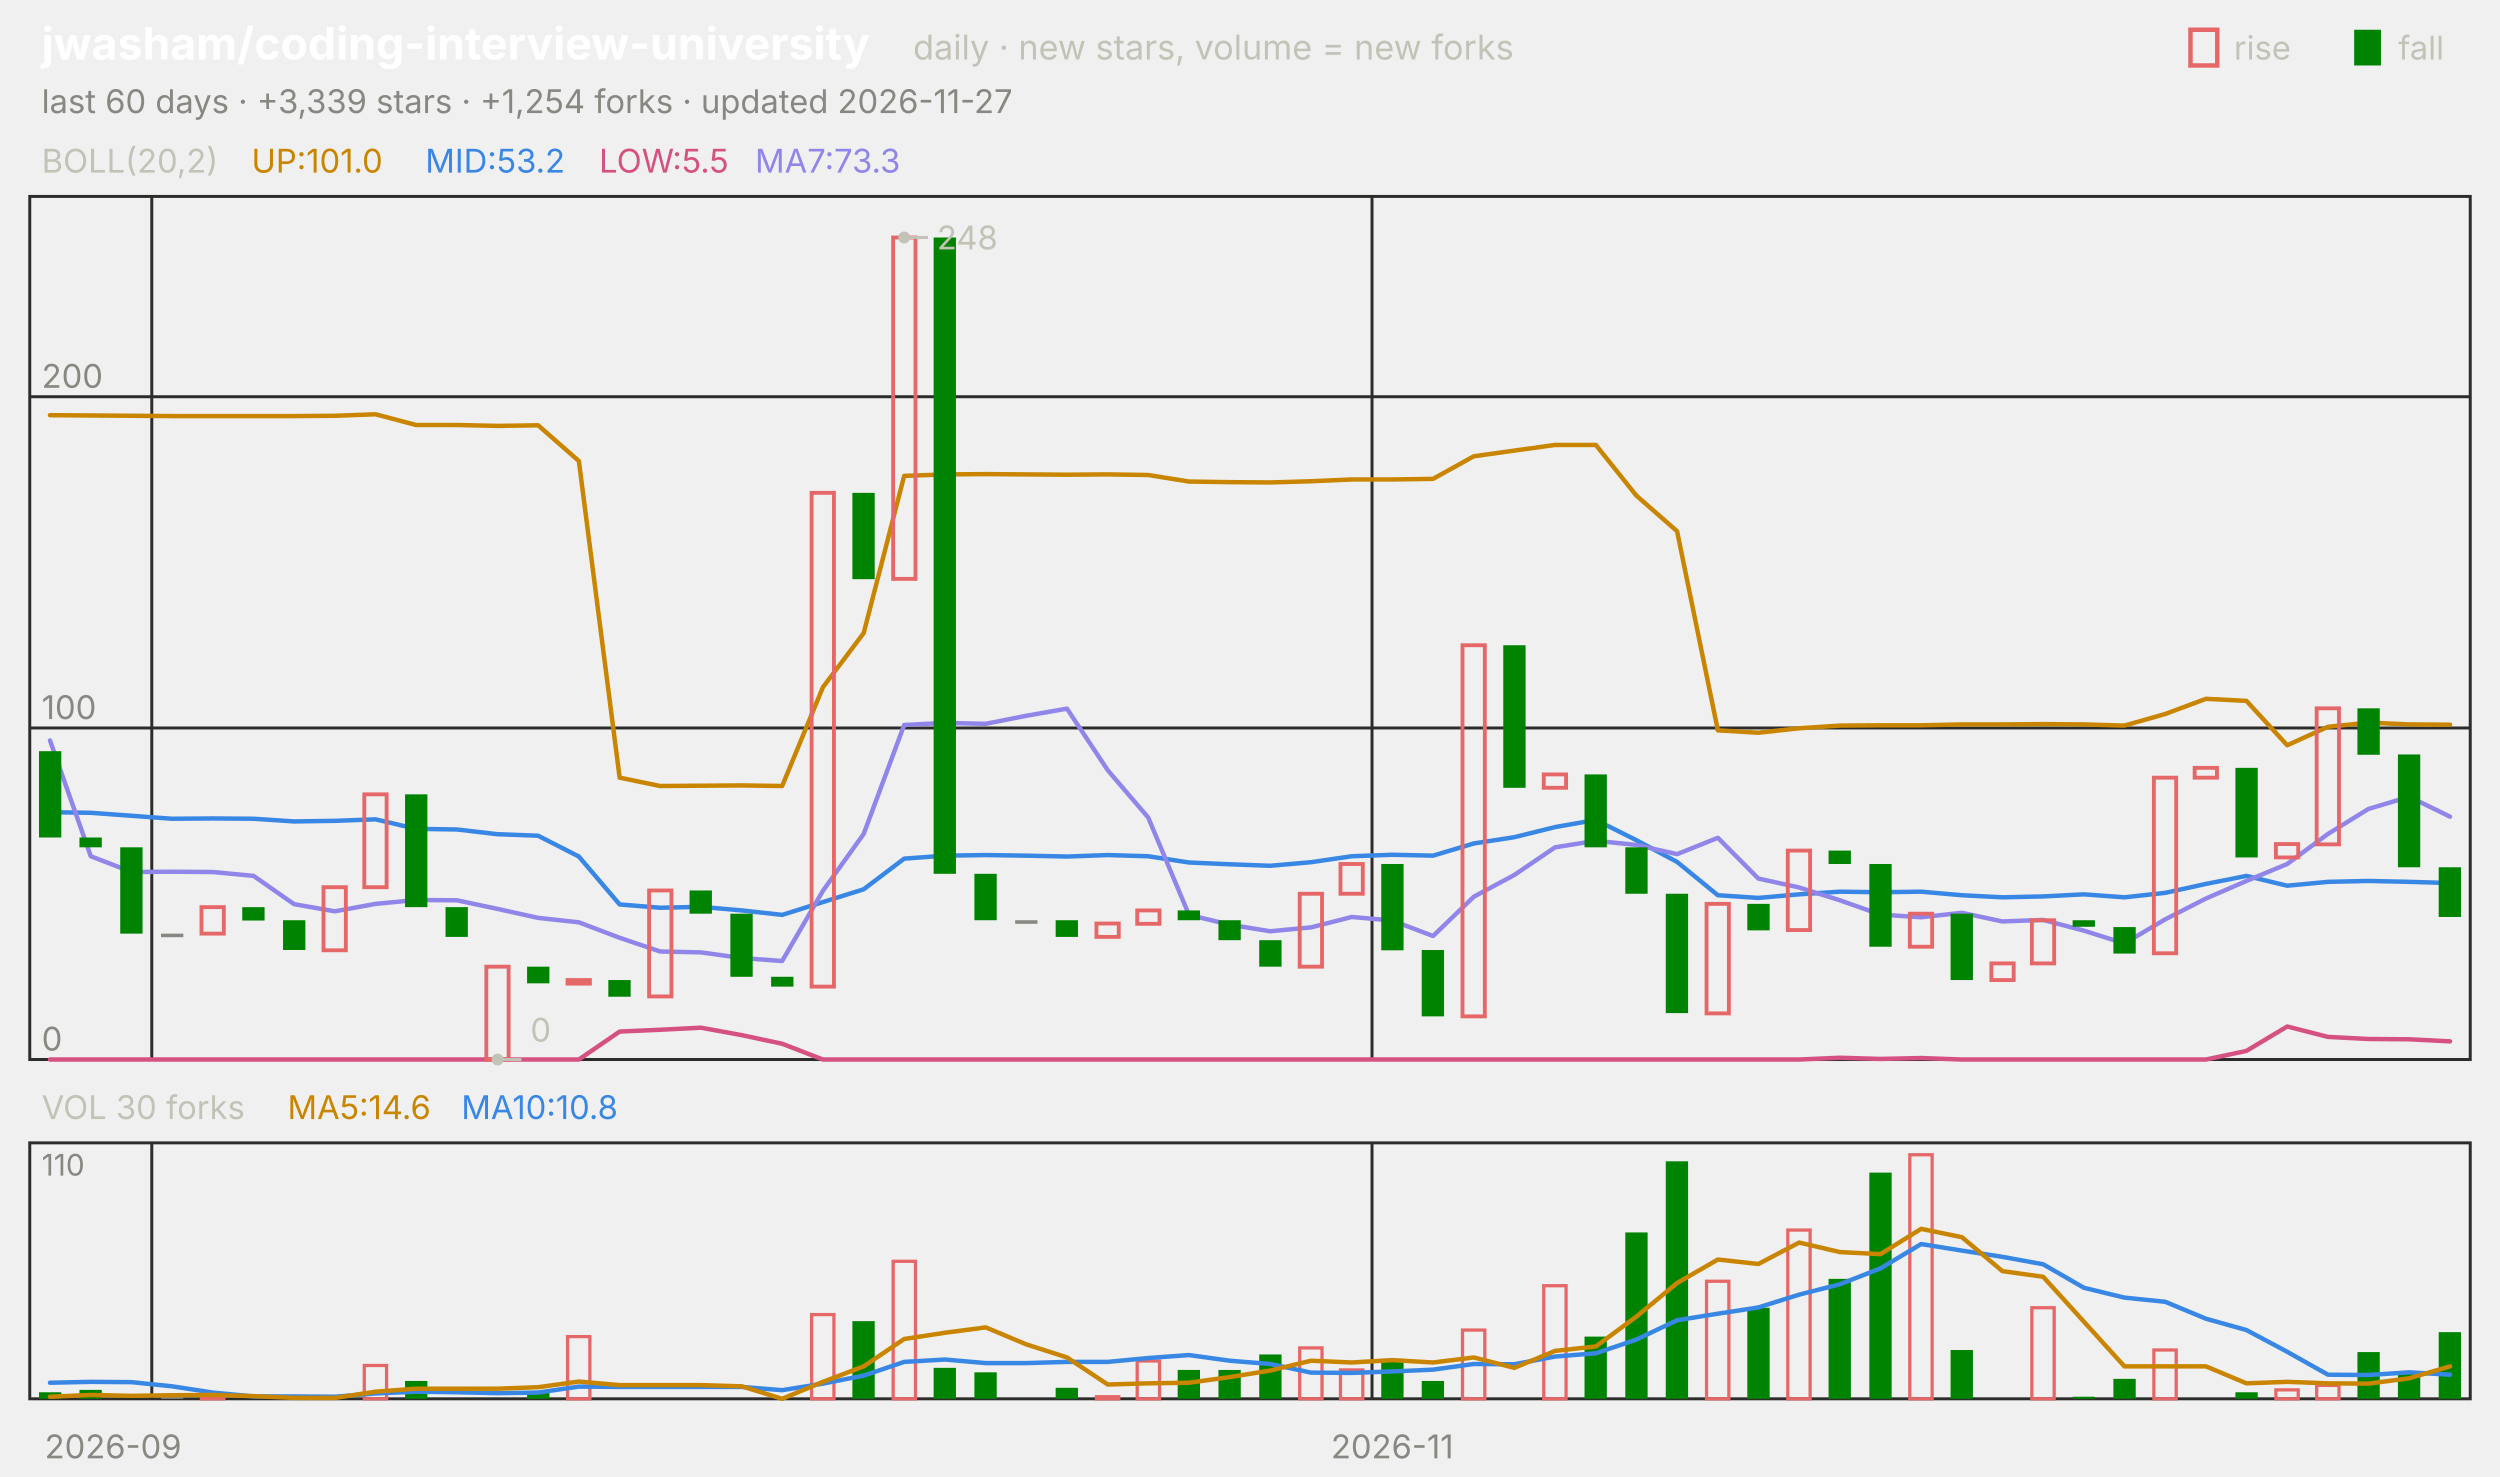
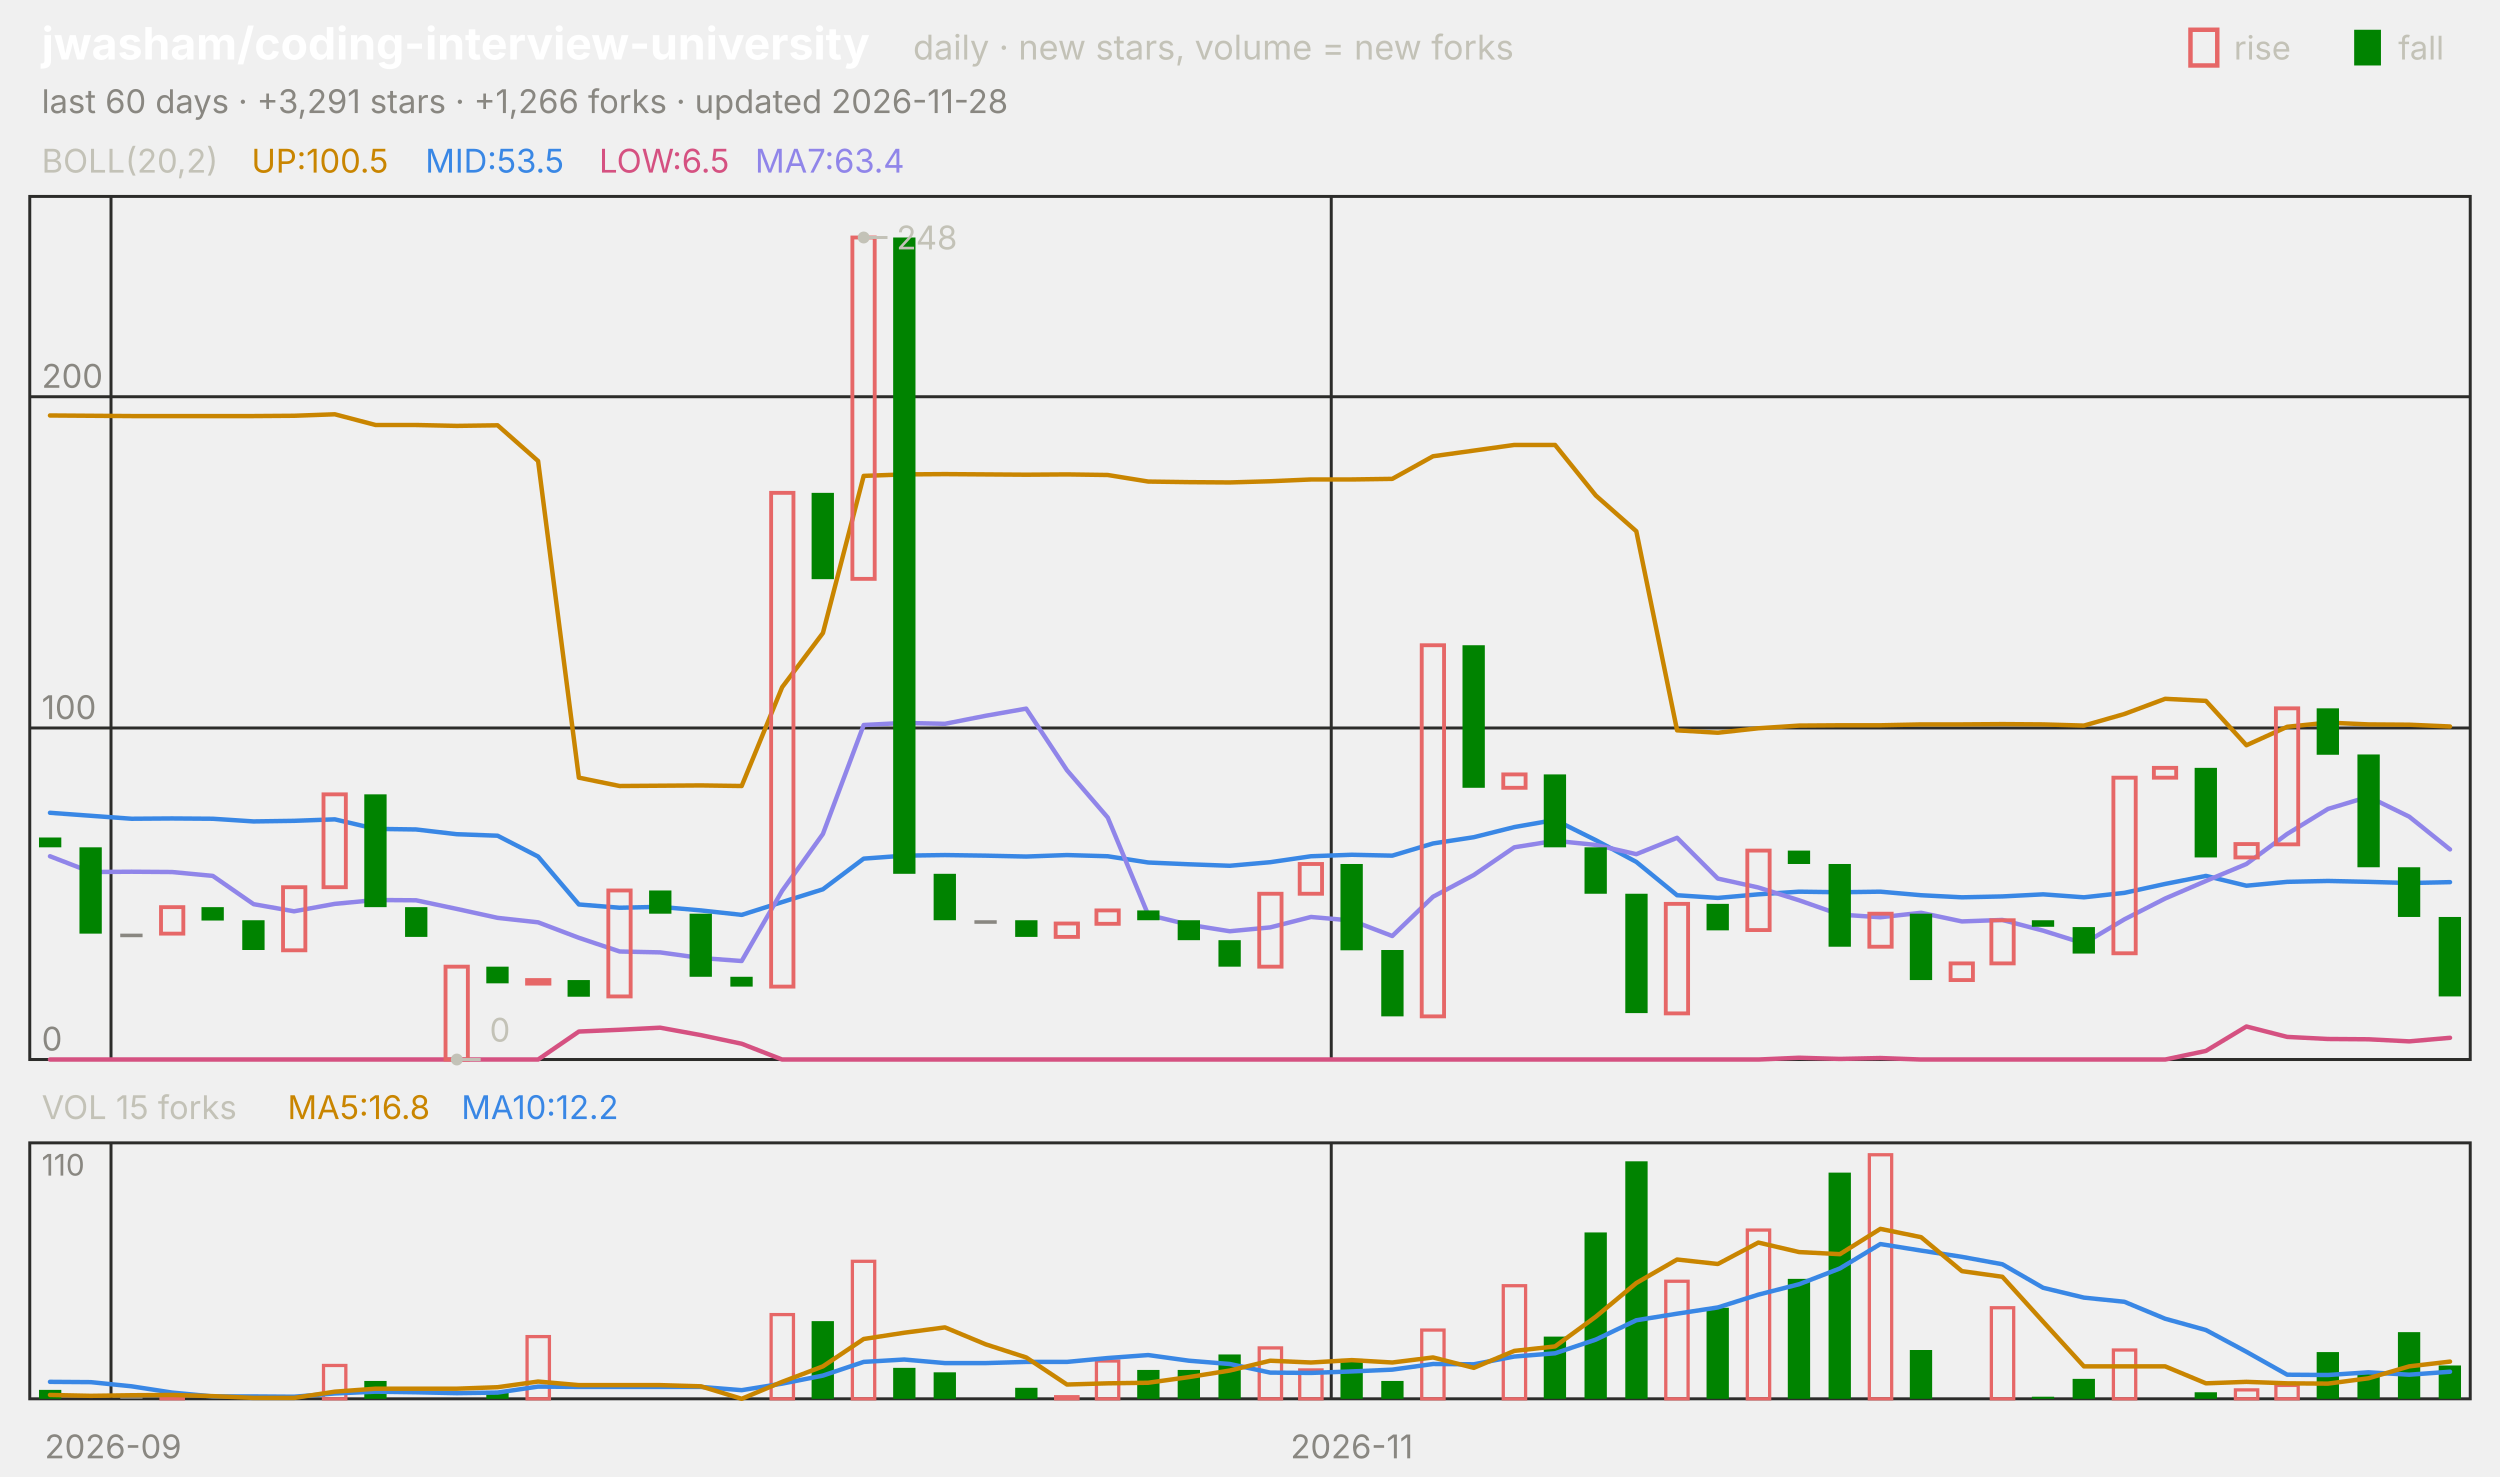
<svg xmlns="http://www.w3.org/2000/svg" viewBox="0 0 840 496" width="840" height="496" font-family="-apple-system,'Segoe UI',system-ui,sans-serif" role="img" aria-label="jwasham/coding-interview-university candlestick chart">
  <text x="14.0" y="20.0" font-size="15" fill="#ffffff" font-weight="650">jwasham/coding-interview-university</text>
  <text x="306.8" y="20.0" font-size="11.5" fill="#c3c2b7">daily · new stars, volume = new forks</text>
  <text x="805.8" y="20.0" font-size="11.0" fill="#c3c2b7">fall</text>
  <rect x="791" y="10" width="9" height="12" fill="#008300" />
  <text x="750.6" y="20.0" font-size="11.0" fill="#c3c2b7">rise</text>
  <rect x="736" y="10" width="9" height="12" fill="none" stroke="#e66767" stroke-width="1.5" />
-   <text x="14.0" y="38.0" font-size="11.0" fill="#898781">last 60 days · +3,339 stars · +1,254 forks · updated 2026-11-27</text>
+   <text x="14.0" y="38.0" font-size="11.0" fill="#898781">last 60 days · +3,291 stars · +1,266 forks · updated 2026-11-28</text>
  <rect x="10" y="66" width="820" height="290" fill="none" stroke="#2c2c2a" />
  <rect x="10" y="384" width="820" height="86" fill="none" stroke="#2c2c2a" />
  <text x="38.0" y="490.0" font-size="11.0" fill="#898781" text-anchor="middle">2026-09</text>
-   <line x1="51.0" y1="66.0" x2="51.0" y2="356.0" stroke="#2c2c2a" stroke-width="1.0" />
-   <line x1="51.0" y1="384.0" x2="51.0" y2="470.0" stroke="#2c2c2a" stroke-width="1.0" />
-   <line x1="461.0" y1="66.0" x2="461.0" y2="356.0" stroke="#2c2c2a" stroke-width="1.0" />
-   <line x1="461.0" y1="384.0" x2="461.0" y2="470.0" stroke="#2c2c2a" stroke-width="1.0" />
-   <text x="467.8" y="490.0" font-size="11.0" fill="#898781" text-anchor="middle">2026-11</text>
+   <line x1="37.3" y1="66.0" x2="37.3" y2="356.0" stroke="#2c2c2a" stroke-width="1.0" />
+   <line x1="37.3" y1="384.0" x2="37.3" y2="470.0" stroke="#2c2c2a" stroke-width="1.0" />
+   <line x1="447.3" y1="66.0" x2="447.3" y2="356.0" stroke="#2c2c2a" stroke-width="1.0" />
+   <line x1="447.3" y1="384.0" x2="447.3" y2="470.0" stroke="#2c2c2a" stroke-width="1.0" />
+   <text x="454.2" y="490.0" font-size="11.0" fill="#898781" text-anchor="middle">2026-11</text>
  <text x="14.0" y="58.0" font-size="11.0" fill="#c3c2b7">BOLL(20,2)</text>
-   <text x="84.5" y="58.0" font-size="11.0" fill="#c98500">UP:101.0</text>
-   <text x="142.9" y="58.0" font-size="11.0" fill="#3987e5">MID:53.2</text>
-   <text x="201.3" y="58.0" font-size="11.0" fill="#d55181">LOW:5.5</text>
-   <text x="253.7" y="58.0" font-size="11.0" fill="#9085e9">MA7:73.3</text>
+   <text x="84.5" y="58.0" font-size="11.0" fill="#c98500">UP:100.5</text>
+   <text x="142.9" y="58.0" font-size="11.0" fill="#3987e5">MID:53.5</text>
+   <text x="201.3" y="58.0" font-size="11.0" fill="#d55181">LOW:6.5</text>
+   <text x="253.7" y="58.0" font-size="11.0" fill="#9085e9">MA7:63.4</text>
  <line x1="10.0" y1="356.0" x2="830.0" y2="356.0" stroke="#2c2c2a" stroke-width="1.0" />
  <text x="14.0" y="353.0" font-size="11.0" fill="#898781">0</text>
  <line x1="10.0" y1="244.6" x2="830.0" y2="244.6" stroke="#2c2c2a" stroke-width="1.0" />
  <text x="14.0" y="241.6" font-size="11.0" fill="#898781">100</text>
  <line x1="10.0" y1="133.3" x2="830.0" y2="133.3" stroke="#2c2c2a" stroke-width="1.0" />
  <text x="14.0" y="130.3" font-size="11.0" fill="#898781">200</text>
-   <polyline points="16.8,139.5 30.5,139.6 44.2,139.7 57.8,139.8 71.5,139.8 85.2,139.8 98.8,139.8 112.5,139.7 126.2,139.2 139.8,142.8 153.5,142.8 167.2,143.1 180.8,142.9 194.5,154.9 208.2,261.3 221.8,264.1 235.5,264.0 249.2,263.9 262.8,264.1 276.5,230.9 290.2,212.7 303.8,159.9 317.5,159.4 331.2,159.3 344.8,159.4 358.5,159.5 372.2,159.4 385.8,159.6 399.5,161.8 413.2,162.0 426.8,162.1 440.5,161.7 454.2,161.1 467.8,161.1 481.5,160.9 495.2,153.3 508.8,151.4 522.5,149.5 536.2,149.5 549.8,166.5 563.5,178.5 577.2,245.4 590.8,246.2 604.5,244.7 618.2,243.8 631.8,243.7 645.5,243.7 659.2,243.4 672.8,243.4 686.5,243.3 700.2,243.4 713.8,243.8 727.5,239.9 741.2,234.8 754.8,235.5 768.5,250.4 782.2,244.2 795.8,242.8 809.5,243.4 823.2,243.5" fill="none" stroke="#c98500" stroke-width="1.5" stroke-linejoin="round" stroke-linecap="round" />
-   <polyline points="16.8,272.9 30.5,273.1 44.2,274.1 57.8,275.1 71.5,275.0 85.2,275.1 98.8,276.0 112.5,275.8 126.2,275.3 139.8,278.5 153.5,278.7 167.2,280.3 180.8,280.8 194.5,287.8 208.2,303.9 221.8,305.0 235.5,304.7 249.2,305.9 262.8,307.4 276.5,303.1 290.2,298.8 303.8,288.5 317.5,287.5 331.2,287.3 344.8,287.5 358.5,287.8 372.2,287.3 385.8,287.7 399.5,289.8 413.2,290.4 426.8,290.9 440.5,289.7 454.2,287.7 467.8,287.2 481.5,287.5 495.2,283.4 508.8,281.3 522.5,277.9 536.2,275.5 549.8,282.3 563.5,289.6 577.2,300.8 590.8,301.7 604.5,300.5 618.2,299.6 631.8,299.8 645.5,299.6 659.2,300.8 672.8,301.5 686.5,301.2 700.2,300.5 713.8,301.5 727.5,300.0 741.2,297.0 754.8,294.3 768.5,297.6 782.2,296.3 795.8,296.0 809.5,296.3 823.2,296.7" fill="none" stroke="#3987e5" stroke-width="1.5" stroke-linejoin="round" stroke-linecap="round" />
-   <polyline points="16.8,356.0 30.5,356.0 44.2,356.0 57.8,356.0 71.5,356.0 85.2,356.0 98.8,356.0 112.5,356.0 126.2,356.0 139.8,356.0 153.5,356.0 167.2,356.0 180.8,356.0 194.5,356.0 208.2,346.6 221.8,346.0 235.5,345.3 249.2,347.8 262.8,350.7 276.5,356.0 290.2,356.0 303.8,356.0 317.5,356.0 331.2,356.0 344.8,356.0 358.5,356.0 372.2,356.0 385.8,356.0 399.5,356.0 413.2,356.0 426.8,356.0 440.5,356.0 454.2,356.0 467.8,356.0 481.5,356.0 495.2,356.0 508.8,356.0 522.5,356.0 536.2,356.0 549.8,356.0 563.5,356.0 577.2,356.0 590.8,356.0 604.5,356.0 618.2,355.4 631.8,355.8 645.5,355.5 659.2,356.0 672.8,356.0 686.5,356.0 700.2,356.0 713.8,356.0 727.5,356.0 741.2,356.0 754.8,353.1 768.5,344.9 782.2,348.4 795.8,349.1 809.5,349.2 823.2,349.9" fill="none" stroke="#d55181" stroke-width="1.5" stroke-linejoin="round" stroke-linecap="round" />
-   <polyline points="16.8,248.8 30.5,287.7 44.2,293.0 57.8,292.9 71.5,293.0 85.2,294.3 98.8,303.8 112.5,306.2 126.2,303.7 139.8,302.4 153.5,302.5 167.2,305.4 180.8,308.4 194.5,309.9 208.2,315.1 221.8,319.7 235.5,320.0 249.2,321.9 262.8,322.9 276.5,299.3 290.2,280.2 303.8,243.6 317.5,242.9 331.2,243.2 344.8,240.5 358.5,238.1 372.2,258.8 385.8,274.7 399.5,307.4 413.2,310.7 426.8,312.9 440.5,311.6 454.2,308.1 467.8,309.3 481.5,314.5 495.2,301.3 508.8,294.0 522.5,284.7 536.2,282.5 549.8,283.9 563.5,287.0 577.2,281.5 590.8,295.2 604.5,298.2 618.2,302.5 631.8,307.3 645.5,308.2 659.2,306.7 672.8,309.6 686.5,309.1 700.2,312.7 713.8,317.0 727.5,308.9 741.2,301.9 754.8,296.0 768.5,290.3 782.2,280.2 795.8,271.8 809.5,267.7 823.2,274.4" fill="none" stroke="#9085e9" stroke-width="1.5" stroke-linejoin="round" stroke-linecap="round" />
-   <rect x="13.1" y="252.4" width="7.5" height="29.0" fill="#008300" />
-   <rect x="26.7" y="281.4" width="7.5" height="3.3" fill="#008300" />
-   <rect x="40.4" y="284.7" width="7.5" height="29.0" fill="#008300" />
-   <rect x="54.1" y="313.7" width="7.5" height="1.2" fill="#898781" />
-   <rect x="67.7" y="304.8" width="7.5" height="8.9" fill="none" stroke="#e66767" stroke-width="1.3" />
-   <rect x="81.4" y="304.8" width="7.5" height="4.5" fill="#008300" />
-   <rect x="95.1" y="309.2" width="7.5" height="10.0" fill="#008300" />
-   <rect x="108.7" y="298.1" width="7.5" height="21.2" fill="none" stroke="#e66767" stroke-width="1.3" />
-   <rect x="122.4" y="266.9" width="7.5" height="31.2" fill="none" stroke="#e66767" stroke-width="1.3" />
-   <rect x="136.1" y="266.9" width="7.5" height="37.9" fill="#008300" />
-   <rect x="149.7" y="304.8" width="7.5" height="10.0" fill="#008300" />
-   <rect x="163.4" y="324.8" width="7.5" height="31.2" fill="none" stroke="#e66767" stroke-width="1.3" />
-   <rect x="177.1" y="324.8" width="7.5" height="5.6" fill="#008300" />
-   <rect x="190.7" y="329.3" width="7.5" height="1.2" fill="none" stroke="#e66767" stroke-width="1.3" />
-   <rect x="204.4" y="329.3" width="7.5" height="5.6" fill="#008300" />
-   <rect x="218.1" y="299.2" width="7.5" height="35.6" fill="none" stroke="#e66767" stroke-width="1.3" />
-   <rect x="231.7" y="299.2" width="7.5" height="7.8" fill="#008300" />
-   <rect x="245.4" y="307.0" width="7.5" height="21.2" fill="#008300" />
-   <rect x="259.1" y="328.2" width="7.5" height="3.3" fill="#008300" />
-   <rect x="272.7" y="165.6" width="7.5" height="165.9" fill="none" stroke="#e66767" stroke-width="1.3" />
-   <rect x="286.4" y="165.6" width="7.5" height="29.0" fill="#008300" />
-   <rect x="300.1" y="79.8" width="7.5" height="114.7" fill="none" stroke="#e66767" stroke-width="1.3" />
-   <rect x="313.7" y="79.8" width="7.5" height="213.8" fill="#008300" />
-   <rect x="327.4" y="293.6" width="7.5" height="15.6" fill="#008300" />
-   <rect x="341.1" y="309.2" width="7.5" height="1.2" fill="#898781" />
-   <rect x="354.7" y="309.2" width="7.5" height="5.6" fill="#008300" />
-   <rect x="368.4" y="310.3" width="7.5" height="4.5" fill="none" stroke="#e66767" stroke-width="1.3" />
-   <rect x="382.1" y="305.9" width="7.5" height="4.5" fill="none" stroke="#e66767" stroke-width="1.3" />
-   <rect x="395.7" y="305.9" width="7.5" height="3.3" fill="#008300" />
-   <rect x="409.4" y="309.2" width="7.5" height="6.7" fill="#008300" />
-   <rect x="423.1" y="315.9" width="7.5" height="8.9" fill="#008300" />
-   <rect x="436.7" y="300.3" width="7.5" height="24.5" fill="none" stroke="#e66767" stroke-width="1.3" />
-   <rect x="450.4" y="290.3" width="7.5" height="10.0" fill="none" stroke="#e66767" stroke-width="1.3" />
-   <rect x="464.1" y="290.3" width="7.5" height="29.0" fill="#008300" />
-   <rect x="477.7" y="319.2" width="7.5" height="22.3" fill="#008300" />
-   <rect x="491.4" y="216.8" width="7.5" height="124.7" fill="none" stroke="#e66767" stroke-width="1.3" />
-   <rect x="505.1" y="216.8" width="7.5" height="47.9" fill="#008300" />
-   <rect x="518.7" y="260.2" width="7.5" height="4.5" fill="none" stroke="#e66767" stroke-width="1.3" />
-   <rect x="532.4" y="260.2" width="7.5" height="24.5" fill="#008300" />
-   <rect x="546.1" y="284.7" width="7.5" height="15.6" fill="#008300" />
-   <rect x="559.7" y="300.3" width="7.5" height="40.1" fill="#008300" />
-   <rect x="573.4" y="303.7" width="7.5" height="36.8" fill="none" stroke="#e66767" stroke-width="1.3" />
-   <rect x="587.1" y="303.7" width="7.5" height="8.9" fill="#008300" />
-   <rect x="600.7" y="285.8" width="7.5" height="26.7" fill="none" stroke="#e66767" stroke-width="1.3" />
-   <rect x="614.4" y="285.8" width="7.5" height="4.5" fill="#008300" />
-   <rect x="628.1" y="290.3" width="7.5" height="27.8" fill="#008300" />
-   <rect x="641.7" y="307.0" width="7.5" height="11.1" fill="none" stroke="#e66767" stroke-width="1.3" />
-   <rect x="655.4" y="307.0" width="7.5" height="22.3" fill="#008300" />
-   <rect x="669.1" y="323.7" width="7.5" height="5.6" fill="none" stroke="#e66767" stroke-width="1.3" />
-   <rect x="682.7" y="309.2" width="7.5" height="14.5" fill="none" stroke="#e66767" stroke-width="1.3" />
-   <rect x="696.4" y="309.2" width="7.5" height="2.2" fill="#008300" />
-   <rect x="710.1" y="311.5" width="7.5" height="8.9" fill="#008300" />
-   <rect x="723.7" y="261.3" width="7.5" height="59.0" fill="none" stroke="#e66767" stroke-width="1.3" />
-   <rect x="737.4" y="258.0" width="7.5" height="3.3" fill="none" stroke="#e66767" stroke-width="1.3" />
-   <rect x="751.1" y="258.0" width="7.5" height="30.1" fill="#008300" />
-   <rect x="764.7" y="283.6" width="7.5" height="4.5" fill="none" stroke="#e66767" stroke-width="1.3" />
-   <rect x="778.4" y="238.0" width="7.5" height="45.7" fill="none" stroke="#e66767" stroke-width="1.3" />
-   <rect x="792.1" y="238.0" width="7.5" height="15.6" fill="#008300" />
-   <rect x="805.7" y="253.5" width="7.5" height="37.9" fill="#008300" />
-   <rect x="819.4" y="291.4" width="7.5" height="16.7" fill="#008300" />
-   <circle cx="303.8" cy="79.8" r="2" fill="#c3c2b7" />
-   <line x1="303.8" y1="79.8" x2="311.8" y2="79.8" stroke="#c3c2b7" stroke-width="1.0" />
-   <text x="314.8" y="83.8" font-size="11.0" fill="#c3c2b7">248</text>
-   <circle cx="167.2" cy="356.0" r="2" fill="#c3c2b7" />
-   <line x1="167.2" y1="356.0" x2="175.2" y2="356.0" stroke="#c3c2b7" stroke-width="1.0" />
-   <text x="178.2" y="350.0" font-size="11.0" fill="#c3c2b7">0</text>
-   <text x="14.0" y="376.0" font-size="11.0" fill="#c3c2b7">VOL 30 forks</text>
-   <text x="96.6" y="376.0" font-size="11.0" fill="#c98500">MA5:14.6</text>
-   <text x="155.0" y="376.0" font-size="11.0" fill="#3987e5">MA10:10.8</text>
+   <polyline points="16.8,139.6 30.5,139.7 44.2,139.8 57.8,139.8 71.5,139.8 85.2,139.8 98.8,139.7 112.5,139.2 126.2,142.8 139.8,142.8 153.5,143.1 167.2,142.9 180.8,154.9 194.5,261.3 208.2,264.1 221.8,264.0 235.5,263.9 249.2,264.1 262.8,230.9 276.5,212.7 290.2,159.9 303.8,159.4 317.5,159.3 331.2,159.4 344.8,159.5 358.5,159.4 372.2,159.6 385.8,161.8 399.5,162.0 413.2,162.1 426.8,161.7 440.5,161.1 454.2,161.1 467.8,160.9 481.5,153.3 495.2,151.4 508.8,149.5 522.5,149.5 536.2,166.5 549.8,178.5 563.5,245.4 577.2,246.2 590.8,244.7 604.5,243.8 618.2,243.7 631.8,243.7 645.5,243.4 659.2,243.4 672.8,243.3 686.5,243.4 700.2,243.8 713.8,239.9 727.5,234.8 741.2,235.5 754.8,250.4 768.5,244.2 782.2,242.8 795.8,243.4 809.5,243.5 823.2,244.1" fill="none" stroke="#c98500" stroke-width="1.5" stroke-linejoin="round" stroke-linecap="round" />
+   <polyline points="16.8,273.1 30.5,274.1 44.2,275.1 57.8,275.0 71.5,275.1 85.2,276.0 98.8,275.8 112.5,275.3 126.2,278.5 139.8,278.7 153.5,280.3 167.2,280.8 180.8,287.8 194.5,303.9 208.2,305.0 221.8,304.7 235.5,305.9 249.2,307.4 262.8,303.1 276.5,298.8 290.2,288.5 303.8,287.5 317.5,287.3 331.2,287.5 344.8,287.8 358.5,287.3 372.2,287.7 385.8,289.8 399.5,290.4 413.2,290.9 426.8,289.7 440.5,287.7 454.2,287.2 467.8,287.5 481.5,283.4 495.2,281.3 508.8,277.9 522.5,275.5 536.2,282.3 549.8,289.6 563.5,300.8 577.2,301.7 590.8,300.5 604.5,299.6 618.2,299.8 631.8,299.6 645.5,300.8 659.2,301.5 672.8,301.2 686.5,300.5 700.2,301.5 713.8,300.0 727.5,297.0 741.2,294.3 754.8,297.6 768.5,296.3 782.2,296.0 795.8,296.3 809.5,296.7 823.2,296.4" fill="none" stroke="#3987e5" stroke-width="1.5" stroke-linejoin="round" stroke-linecap="round" />
+   <polyline points="16.8,356.0 30.5,356.0 44.2,356.0 57.8,356.0 71.5,356.0 85.2,356.0 98.8,356.0 112.5,356.0 126.2,356.0 139.8,356.0 153.5,356.0 167.2,356.0 180.8,356.0 194.5,346.6 208.2,346.0 221.8,345.3 235.5,347.8 249.2,350.7 262.8,356.0 276.5,356.0 290.2,356.0 303.8,356.0 317.5,356.0 331.2,356.0 344.8,356.0 358.5,356.0 372.2,356.0 385.8,356.0 399.5,356.0 413.2,356.0 426.8,356.0 440.5,356.0 454.2,356.0 467.8,356.0 481.5,356.0 495.2,356.0 508.8,356.0 522.5,356.0 536.2,356.0 549.8,356.0 563.5,356.0 577.2,356.0 590.8,356.0 604.5,355.4 618.2,355.8 631.8,355.5 645.5,356.0 659.2,356.0 672.8,356.0 686.5,356.0 700.2,356.0 713.8,356.0 727.5,356.0 741.2,353.1 754.8,344.9 768.5,348.4 782.2,349.1 795.8,349.2 809.5,349.9 823.2,348.7" fill="none" stroke="#d55181" stroke-width="1.5" stroke-linejoin="round" stroke-linecap="round" />
+   <polyline points="16.8,287.7 30.5,293.0 44.2,292.9 57.8,293.0 71.5,294.3 85.2,303.8 98.8,306.2 112.5,303.7 126.2,302.4 139.8,302.5 153.5,305.4 167.2,308.4 180.8,309.9 194.5,315.1 208.2,319.7 221.8,320.0 235.5,321.9 249.2,322.9 262.8,299.3 276.5,280.2 290.2,243.6 303.8,242.9 317.5,243.2 331.2,240.5 344.8,238.1 358.5,258.8 372.2,274.7 385.8,307.4 399.5,310.7 413.2,312.9 426.8,311.6 440.5,308.1 454.2,309.3 467.8,314.5 481.5,301.3 495.2,294.0 508.8,284.7 522.5,282.5 536.2,283.9 549.8,287.0 563.5,281.5 577.2,295.2 590.8,298.2 604.5,302.5 618.2,307.3 631.8,308.2 645.5,306.7 659.2,309.6 672.8,309.1 686.5,312.7 700.2,317.0 713.8,308.9 727.5,301.9 741.2,296.0 754.8,290.3 768.5,280.2 782.2,271.8 795.8,267.7 809.5,274.4 823.2,285.4" fill="none" stroke="#9085e9" stroke-width="1.5" stroke-linejoin="round" stroke-linecap="round" />
+   <rect x="13.1" y="281.4" width="7.5" height="3.3" fill="#008300" />
+   <rect x="26.7" y="284.7" width="7.5" height="29.0" fill="#008300" />
+   <rect x="40.4" y="313.7" width="7.5" height="1.2" fill="#898781" />
+   <rect x="54.1" y="304.8" width="7.5" height="8.9" fill="none" stroke="#e66767" stroke-width="1.3" />
+   <rect x="67.7" y="304.8" width="7.5" height="4.5" fill="#008300" />
+   <rect x="81.4" y="309.2" width="7.5" height="10.0" fill="#008300" />
+   <rect x="95.1" y="298.1" width="7.5" height="21.2" fill="none" stroke="#e66767" stroke-width="1.3" />
+   <rect x="108.7" y="266.9" width="7.5" height="31.2" fill="none" stroke="#e66767" stroke-width="1.3" />
+   <rect x="122.4" y="266.9" width="7.5" height="37.9" fill="#008300" />
+   <rect x="136.1" y="304.8" width="7.5" height="10.0" fill="#008300" />
+   <rect x="149.7" y="324.8" width="7.5" height="31.2" fill="none" stroke="#e66767" stroke-width="1.3" />
+   <rect x="163.4" y="324.8" width="7.5" height="5.6" fill="#008300" />
+   <rect x="177.1" y="329.3" width="7.5" height="1.2" fill="none" stroke="#e66767" stroke-width="1.3" />
+   <rect x="190.7" y="329.3" width="7.5" height="5.6" fill="#008300" />
+   <rect x="204.4" y="299.2" width="7.5" height="35.6" fill="none" stroke="#e66767" stroke-width="1.3" />
+   <rect x="218.1" y="299.2" width="7.5" height="7.8" fill="#008300" />
+   <rect x="231.7" y="307.0" width="7.5" height="21.2" fill="#008300" />
+   <rect x="245.4" y="328.2" width="7.5" height="3.3" fill="#008300" />
+   <rect x="259.1" y="165.6" width="7.5" height="165.9" fill="none" stroke="#e66767" stroke-width="1.3" />
+   <rect x="272.7" y="165.6" width="7.5" height="29.0" fill="#008300" />
+   <rect x="286.4" y="79.8" width="7.5" height="114.7" fill="none" stroke="#e66767" stroke-width="1.3" />
+   <rect x="300.1" y="79.8" width="7.5" height="213.8" fill="#008300" />
+   <rect x="313.7" y="293.6" width="7.5" height="15.6" fill="#008300" />
+   <rect x="327.4" y="309.2" width="7.5" height="1.2" fill="#898781" />
+   <rect x="341.1" y="309.2" width="7.5" height="5.6" fill="#008300" />
+   <rect x="354.7" y="310.3" width="7.5" height="4.5" fill="none" stroke="#e66767" stroke-width="1.3" />
+   <rect x="368.4" y="305.9" width="7.5" height="4.5" fill="none" stroke="#e66767" stroke-width="1.3" />
+   <rect x="382.1" y="305.9" width="7.5" height="3.3" fill="#008300" />
+   <rect x="395.7" y="309.2" width="7.5" height="6.7" fill="#008300" />
+   <rect x="409.4" y="315.9" width="7.5" height="8.9" fill="#008300" />
+   <rect x="423.1" y="300.3" width="7.5" height="24.5" fill="none" stroke="#e66767" stroke-width="1.3" />
+   <rect x="436.7" y="290.3" width="7.5" height="10.0" fill="none" stroke="#e66767" stroke-width="1.3" />
+   <rect x="450.4" y="290.3" width="7.5" height="29.0" fill="#008300" />
+   <rect x="464.1" y="319.2" width="7.5" height="22.3" fill="#008300" />
+   <rect x="477.7" y="216.8" width="7.5" height="124.7" fill="none" stroke="#e66767" stroke-width="1.3" />
+   <rect x="491.4" y="216.8" width="7.5" height="47.9" fill="#008300" />
+   <rect x="505.1" y="260.2" width="7.5" height="4.5" fill="none" stroke="#e66767" stroke-width="1.3" />
+   <rect x="518.7" y="260.2" width="7.5" height="24.5" fill="#008300" />
+   <rect x="532.4" y="284.7" width="7.5" height="15.6" fill="#008300" />
+   <rect x="546.1" y="300.3" width="7.5" height="40.1" fill="#008300" />
+   <rect x="559.7" y="303.7" width="7.5" height="36.8" fill="none" stroke="#e66767" stroke-width="1.3" />
+   <rect x="573.4" y="303.7" width="7.5" height="8.9" fill="#008300" />
+   <rect x="587.1" y="285.8" width="7.5" height="26.7" fill="none" stroke="#e66767" stroke-width="1.3" />
+   <rect x="600.7" y="285.8" width="7.5" height="4.5" fill="#008300" />
+   <rect x="614.4" y="290.3" width="7.5" height="27.8" fill="#008300" />
+   <rect x="628.1" y="307.0" width="7.5" height="11.1" fill="none" stroke="#e66767" stroke-width="1.3" />
+   <rect x="641.7" y="307.0" width="7.5" height="22.3" fill="#008300" />
+   <rect x="655.4" y="323.7" width="7.5" height="5.6" fill="none" stroke="#e66767" stroke-width="1.3" />
+   <rect x="669.1" y="309.2" width="7.5" height="14.5" fill="none" stroke="#e66767" stroke-width="1.3" />
+   <rect x="682.7" y="309.2" width="7.5" height="2.2" fill="#008300" />
+   <rect x="696.4" y="311.5" width="7.5" height="8.9" fill="#008300" />
+   <rect x="710.1" y="261.3" width="7.5" height="59.0" fill="none" stroke="#e66767" stroke-width="1.3" />
+   <rect x="723.7" y="258.0" width="7.5" height="3.3" fill="none" stroke="#e66767" stroke-width="1.3" />
+   <rect x="737.4" y="258.0" width="7.5" height="30.1" fill="#008300" />
+   <rect x="751.1" y="283.6" width="7.5" height="4.5" fill="none" stroke="#e66767" stroke-width="1.3" />
+   <rect x="764.7" y="238.0" width="7.5" height="45.7" fill="none" stroke="#e66767" stroke-width="1.3" />
+   <rect x="778.4" y="238.0" width="7.5" height="15.6" fill="#008300" />
+   <rect x="792.1" y="253.5" width="7.5" height="37.9" fill="#008300" />
+   <rect x="805.7" y="291.4" width="7.5" height="16.7" fill="#008300" />
+   <rect x="819.4" y="308.1" width="7.5" height="26.7" fill="#008300" />
+   <circle cx="290.2" cy="79.8" r="2" fill="#c3c2b7" />
+   <line x1="290.2" y1="79.8" x2="298.2" y2="79.8" stroke="#c3c2b7" stroke-width="1.0" />
+   <text x="301.2" y="83.8" font-size="11.0" fill="#c3c2b7">248</text>
+   <circle cx="153.5" cy="356.0" r="2" fill="#c3c2b7" />
+   <line x1="153.5" y1="356.0" x2="161.5" y2="356.0" stroke="#c3c2b7" stroke-width="1.0" />
+   <text x="164.5" y="350.0" font-size="11.0" fill="#c3c2b7">0</text>
+   <text x="14.0" y="376.0" font-size="11.0" fill="#c3c2b7">VOL 15 forks</text>
+   <text x="96.6" y="376.0" font-size="11.0" fill="#c98500">MA5:16.8</text>
+   <text x="155.0" y="376.0" font-size="11.0" fill="#3987e5">MA10:12.2</text>
  <text x="14.0" y="395.0" font-size="10" fill="#898781">110</text>
-   <rect x="13.1" y="467.8" width="7.5" height="2.2" fill="#008300" />
-   <rect x="26.7" y="467.0" width="7.5" height="3.0" fill="#008300" />
-   <rect x="54.1" y="469.3" width="7.5" height="0.7" fill="#898781" />
-   <rect x="67.7" y="469.3" width="7.5" height="0.7" fill="none" stroke="#e66767" stroke-width="1.1" />
-   <rect x="122.4" y="458.8" width="7.5" height="11.2" fill="none" stroke="#e66767" stroke-width="1.1" />
-   <rect x="136.1" y="464.0" width="7.5" height="6.0" fill="#008300" />
-   <rect x="177.1" y="467.8" width="7.5" height="2.2" fill="#008300" />
-   <rect x="190.7" y="449.1" width="7.5" height="20.9" fill="none" stroke="#e66767" stroke-width="1.1" />
-   <rect x="272.7" y="441.7" width="7.5" height="28.3" fill="none" stroke="#e66767" stroke-width="1.1" />
-   <rect x="286.4" y="443.9" width="7.5" height="26.1" fill="#008300" />
-   <rect x="300.1" y="423.8" width="7.5" height="46.2" fill="none" stroke="#e66767" stroke-width="1.1" />
-   <rect x="313.7" y="459.6" width="7.5" height="10.4" fill="#008300" />
-   <rect x="327.4" y="461.1" width="7.5" height="8.9" fill="#008300" />
-   <rect x="354.7" y="466.3" width="7.5" height="3.7" fill="#008300" />
-   <rect x="368.4" y="469.3" width="7.5" height="0.7" fill="none" stroke="#e66767" stroke-width="1.1" />
-   <rect x="382.1" y="457.3" width="7.5" height="12.7" fill="none" stroke="#e66767" stroke-width="1.1" />
+   <rect x="13.1" y="467.0" width="7.5" height="3.0" fill="#008300" />
+   <rect x="40.4" y="469.3" width="7.5" height="0.7" fill="#898781" />
+   <rect x="54.1" y="469.3" width="7.5" height="0.7" fill="none" stroke="#e66767" stroke-width="1.1" />
+   <rect x="108.7" y="458.8" width="7.5" height="11.2" fill="none" stroke="#e66767" stroke-width="1.1" />
+   <rect x="122.4" y="464.0" width="7.5" height="6.0" fill="#008300" />
+   <rect x="163.4" y="467.8" width="7.5" height="2.2" fill="#008300" />
+   <rect x="177.1" y="449.1" width="7.5" height="20.9" fill="none" stroke="#e66767" stroke-width="1.1" />
+   <rect x="259.1" y="441.7" width="7.5" height="28.3" fill="none" stroke="#e66767" stroke-width="1.1" />
+   <rect x="272.7" y="443.9" width="7.5" height="26.1" fill="#008300" />
+   <rect x="286.4" y="423.8" width="7.5" height="46.2" fill="none" stroke="#e66767" stroke-width="1.1" />
+   <rect x="300.1" y="459.6" width="7.5" height="10.4" fill="#008300" />
+   <rect x="313.7" y="461.1" width="7.5" height="8.9" fill="#008300" />
+   <rect x="341.1" y="466.3" width="7.5" height="3.7" fill="#008300" />
+   <rect x="354.7" y="469.3" width="7.5" height="0.7" fill="none" stroke="#e66767" stroke-width="1.1" />
+   <rect x="368.4" y="457.3" width="7.5" height="12.7" fill="none" stroke="#e66767" stroke-width="1.1" />
+   <rect x="382.1" y="460.3" width="7.5" height="9.7" fill="#008300" />
  <rect x="395.7" y="460.3" width="7.5" height="9.7" fill="#008300" />
-   <rect x="409.4" y="460.3" width="7.5" height="9.7" fill="#008300" />
-   <rect x="423.1" y="455.1" width="7.5" height="14.9" fill="#008300" />
-   <rect x="436.7" y="452.9" width="7.5" height="17.1" fill="none" stroke="#e66767" stroke-width="1.1" />
-   <rect x="450.4" y="460.3" width="7.5" height="9.7" fill="none" stroke="#e66767" stroke-width="1.1" />
-   <rect x="464.1" y="456.6" width="7.5" height="13.4" fill="#008300" />
-   <rect x="477.7" y="464.0" width="7.5" height="6.0" fill="#008300" />
-   <rect x="491.4" y="446.9" width="7.5" height="23.1" fill="none" stroke="#e66767" stroke-width="1.1" />
-   <rect x="518.7" y="432.0" width="7.5" height="38.0" fill="none" stroke="#e66767" stroke-width="1.1" />
-   <rect x="532.4" y="449.1" width="7.5" height="20.9" fill="#008300" />
-   <rect x="546.1" y="414.1" width="7.5" height="55.9" fill="#008300" />
-   <rect x="559.7" y="390.2" width="7.5" height="79.8" fill="#008300" />
-   <rect x="573.4" y="430.5" width="7.5" height="39.5" fill="none" stroke="#e66767" stroke-width="1.1" />
-   <rect x="587.1" y="439.4" width="7.5" height="30.6" fill="#008300" />
-   <rect x="600.7" y="413.3" width="7.5" height="56.7" fill="none" stroke="#e66767" stroke-width="1.1" />
-   <rect x="614.4" y="429.7" width="7.5" height="40.3" fill="#008300" />
-   <rect x="628.1" y="394.0" width="7.5" height="76.0" fill="#008300" />
-   <rect x="641.7" y="388.0" width="7.5" height="82.0" fill="none" stroke="#e66767" stroke-width="1.1" />
-   <rect x="655.4" y="453.6" width="7.5" height="16.4" fill="#008300" />
-   <rect x="682.7" y="439.4" width="7.5" height="30.6" fill="none" stroke="#e66767" stroke-width="1.1" />
-   <rect x="696.4" y="469.3" width="7.5" height="0.7" fill="#008300" />
-   <rect x="710.1" y="463.3" width="7.5" height="6.7" fill="#008300" />
-   <rect x="723.7" y="453.6" width="7.5" height="16.4" fill="none" stroke="#e66767" stroke-width="1.1" />
-   <rect x="751.1" y="467.8" width="7.5" height="2.2" fill="#008300" />
-   <rect x="764.7" y="467.0" width="7.5" height="3.0" fill="none" stroke="#e66767" stroke-width="1.1" />
-   <rect x="778.4" y="465.5" width="7.5" height="4.5" fill="none" stroke="#e66767" stroke-width="1.1" />
-   <rect x="792.1" y="454.3" width="7.5" height="15.7" fill="#008300" />
-   <rect x="805.7" y="461.1" width="7.5" height="8.9" fill="#008300" />
-   <rect x="819.4" y="447.6" width="7.5" height="22.4" fill="#008300" />
-   <polyline points="16.8,464.6 30.5,464.3 44.2,464.4 57.8,465.8 71.5,467.9 85.2,469.2 98.8,469.2 112.5,469.3 126.2,468.2 139.8,467.6 153.5,467.8 167.2,468.1 180.8,467.9 194.5,465.9 208.2,466.0 221.8,466.0 235.5,466.0 249.2,466.0 262.8,467.1 276.5,464.9 290.2,462.2 303.8,457.6 317.5,456.8 331.2,458.0 344.8,458.0 358.5,457.6 372.2,457.6 385.8,456.3 399.5,455.3 413.2,457.2 426.8,458.3 440.5,461.2 454.2,461.3 467.8,460.8 481.5,460.2 495.2,458.3 508.8,458.4 522.5,455.8 536.2,454.7 549.8,450.1 563.5,443.6 577.2,441.4 590.8,439.3 604.5,435.0 618.2,431.5 631.8,426.2 645.5,418.0 659.2,420.2 672.8,422.3 686.5,424.8 700.2,432.7 713.8,436.0 727.5,437.4 741.2,443.1 754.8,446.9 768.5,454.2 782.2,461.9 795.8,462.0 809.5,461.1 823.2,461.9" fill="none" stroke="#3987e5" stroke-width="1.5" stroke-linejoin="round" stroke-linecap="round" />
-   <polyline points="16.8,469.3 30.5,468.7 44.2,469.0 57.8,468.8 71.5,468.7 85.2,469.1 98.8,469.7 112.5,469.7 126.2,467.6 139.8,466.6 153.5,466.6 167.2,466.6 180.8,466.1 194.5,464.2 208.2,465.4 221.8,465.4 235.5,465.4 249.2,465.8 262.8,470.0 276.5,464.3 290.2,459.1 303.8,449.9 317.5,447.8 331.2,446.0 344.8,451.7 358.5,456.1 372.2,465.2 385.8,464.8 399.5,464.6 413.2,462.7 426.8,460.5 440.5,457.2 454.2,457.8 467.8,457.0 481.5,457.8 495.2,456.1 508.8,459.6 522.5,453.9 536.2,452.4 549.8,442.4 563.5,431.1 577.2,423.2 590.8,424.7 604.5,417.5 618.2,420.7 631.8,421.4 645.5,412.9 659.2,415.7 672.8,427.1 686.5,429.0 700.2,444.1 713.8,459.1 727.5,459.1 741.2,459.1 754.8,464.8 768.5,464.3 782.2,464.8 795.8,464.9 809.5,463.1 823.2,459.1" fill="none" stroke="#c98500" stroke-width="1.5" stroke-linejoin="round" stroke-linecap="round" />
+   <rect x="409.4" y="455.1" width="7.5" height="14.9" fill="#008300" />
+   <rect x="423.1" y="452.9" width="7.5" height="17.1" fill="none" stroke="#e66767" stroke-width="1.1" />
+   <rect x="436.7" y="460.3" width="7.5" height="9.7" fill="none" stroke="#e66767" stroke-width="1.1" />
+   <rect x="450.4" y="456.6" width="7.5" height="13.4" fill="#008300" />
+   <rect x="464.1" y="464.0" width="7.5" height="6.0" fill="#008300" />
+   <rect x="477.7" y="446.9" width="7.5" height="23.1" fill="none" stroke="#e66767" stroke-width="1.1" />
+   <rect x="505.1" y="432.0" width="7.5" height="38.0" fill="none" stroke="#e66767" stroke-width="1.1" />
+   <rect x="518.7" y="449.1" width="7.5" height="20.9" fill="#008300" />
+   <rect x="532.4" y="414.1" width="7.5" height="55.9" fill="#008300" />
+   <rect x="546.1" y="390.2" width="7.5" height="79.8" fill="#008300" />
+   <rect x="559.7" y="430.5" width="7.5" height="39.5" fill="none" stroke="#e66767" stroke-width="1.1" />
+   <rect x="573.4" y="439.4" width="7.5" height="30.6" fill="#008300" />
+   <rect x="587.1" y="413.3" width="7.5" height="56.7" fill="none" stroke="#e66767" stroke-width="1.1" />
+   <rect x="600.7" y="429.7" width="7.5" height="40.3" fill="#008300" />
+   <rect x="614.4" y="394.0" width="7.5" height="76.0" fill="#008300" />
+   <rect x="628.1" y="388.0" width="7.5" height="82.0" fill="none" stroke="#e66767" stroke-width="1.1" />
+   <rect x="641.7" y="453.6" width="7.5" height="16.4" fill="#008300" />
+   <rect x="669.1" y="439.4" width="7.5" height="30.6" fill="none" stroke="#e66767" stroke-width="1.1" />
+   <rect x="682.7" y="469.3" width="7.5" height="0.7" fill="#008300" />
+   <rect x="696.4" y="463.3" width="7.5" height="6.7" fill="#008300" />
+   <rect x="710.1" y="453.6" width="7.5" height="16.4" fill="none" stroke="#e66767" stroke-width="1.1" />
+   <rect x="737.4" y="467.8" width="7.5" height="2.2" fill="#008300" />
+   <rect x="751.1" y="467.0" width="7.5" height="3.0" fill="none" stroke="#e66767" stroke-width="1.1" />
+   <rect x="764.7" y="465.5" width="7.5" height="4.5" fill="none" stroke="#e66767" stroke-width="1.1" />
+   <rect x="778.4" y="454.3" width="7.5" height="15.7" fill="#008300" />
+   <rect x="792.1" y="461.1" width="7.5" height="8.9" fill="#008300" />
+   <rect x="805.7" y="447.6" width="7.5" height="22.4" fill="#008300" />
+   <rect x="819.4" y="458.8" width="7.5" height="11.2" fill="#008300" />
+   <polyline points="16.8,464.3 30.5,464.4 44.2,465.8 57.8,467.9 71.5,469.2 85.2,469.2 98.8,469.3 112.5,468.2 126.2,467.6 139.8,467.8 153.5,468.1 167.2,467.9 180.8,465.9 194.5,466.0 208.2,466.0 221.8,466.0 235.5,466.0 249.2,467.1 262.8,464.9 276.5,462.2 290.2,457.6 303.8,456.8 317.5,458.0 331.2,458.0 344.8,457.6 358.5,457.6 372.2,456.3 385.8,455.3 399.5,457.2 413.2,458.3 426.8,461.2 440.5,461.3 454.2,460.8 467.8,460.2 481.5,458.3 495.2,458.4 508.8,455.8 522.5,454.7 536.2,450.1 549.8,443.6 563.5,441.4 577.2,439.3 590.8,435.0 604.5,431.5 618.2,426.2 631.8,418.0 645.5,420.2 659.2,422.3 672.8,424.8 686.5,432.7 700.2,436.0 713.8,437.4 727.5,443.1 741.2,446.9 754.8,454.2 768.5,461.9 782.2,462.0 795.8,461.1 809.5,461.9 823.2,460.9" fill="none" stroke="#3987e5" stroke-width="1.5" stroke-linejoin="round" stroke-linecap="round" />
+   <polyline points="16.8,468.7 30.5,469.0 44.2,468.8 57.8,468.7 71.5,469.1 85.2,469.7 98.8,469.7 112.5,467.6 126.2,466.6 139.8,466.6 153.5,466.6 167.2,466.1 180.8,464.2 194.5,465.4 208.2,465.4 221.8,465.4 235.5,465.8 249.2,470.0 262.8,464.3 276.5,459.1 290.2,449.9 303.8,447.8 317.5,446.0 331.2,451.7 344.8,456.1 358.5,465.2 372.2,464.8 385.8,464.6 399.5,462.7 413.2,460.5 426.8,457.2 440.5,457.8 454.2,457.0 467.8,457.8 481.5,456.1 495.2,459.6 508.8,453.9 522.5,452.4 536.2,442.4 549.8,431.1 563.5,423.2 577.2,424.7 590.8,417.5 604.5,420.7 618.2,421.4 631.8,412.9 645.5,415.7 659.2,427.1 672.8,429.0 686.5,444.1 700.2,459.1 713.8,459.1 727.5,459.1 741.2,464.8 754.8,464.3 768.5,464.8 782.2,464.9 795.8,463.1 809.5,459.1 823.2,457.5" fill="none" stroke="#c98500" stroke-width="1.5" stroke-linejoin="round" stroke-linecap="round" />
</svg>
